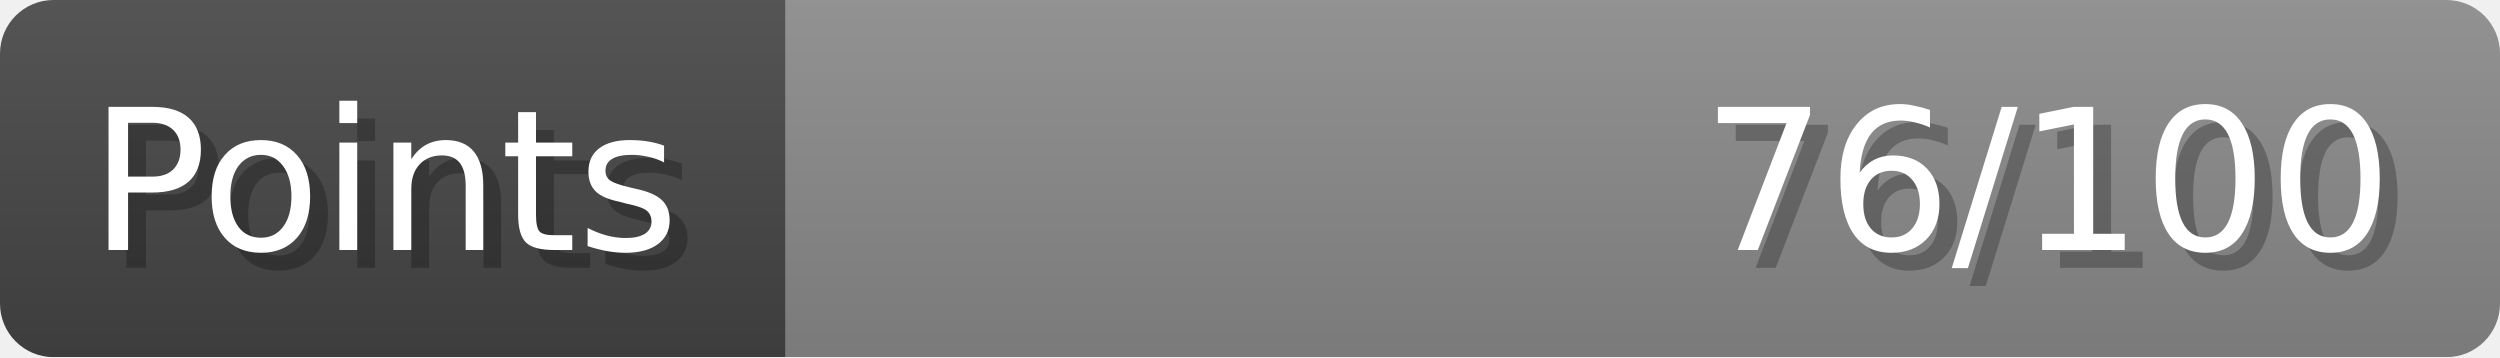
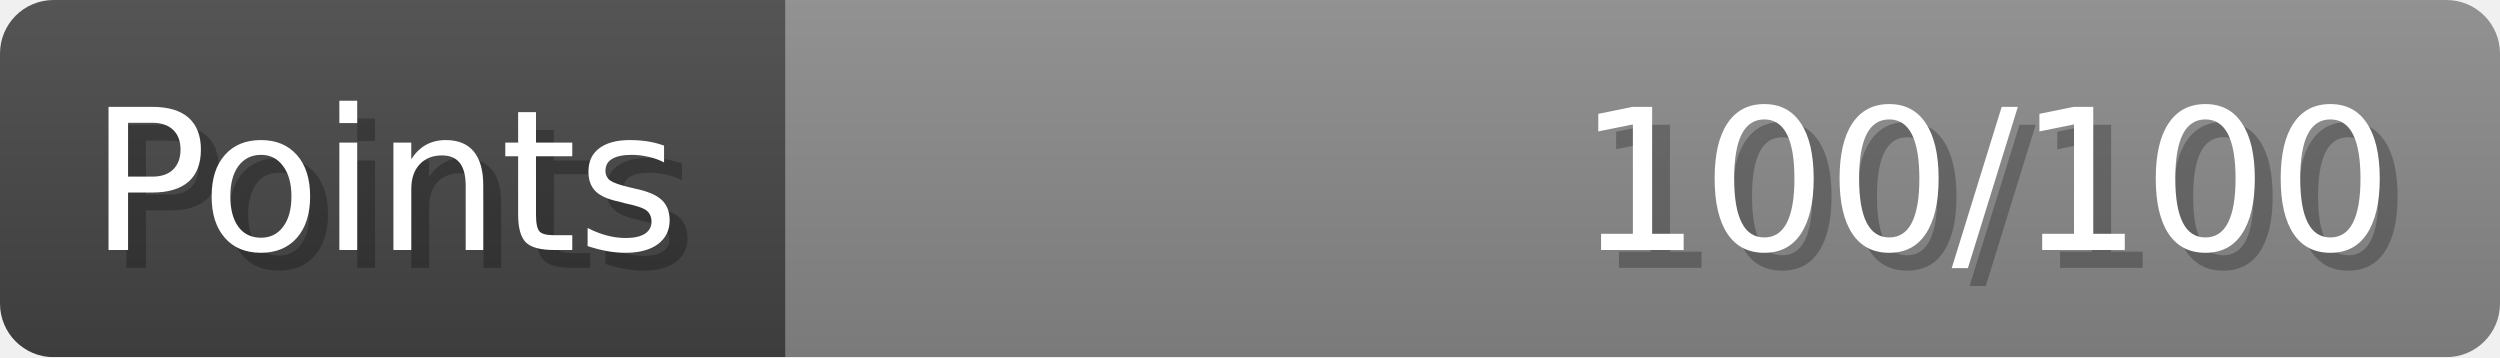
- <svg xmlns="http://www.w3.org/2000/svg" width="140px" height="20px" role="img" aria-label="Points: 76/100">
+ <svg xmlns="http://www.w3.org/2000/svg" width="140px" height="20px" role="img" aria-label="Points: 100/100">
  <linearGradient id="a" x2="0" y2="100%">
    <stop offset="0" stop-opacity=".1" stop-color="#EEE" />
    <stop offset="1" stop-opacity=".1" />
  </linearGradient>
  <mask id="m">
    <rect width="100%" height="100%" rx="3" fill="#FFF" />
  </mask>
  <g mask="url(#m)">
    <rect x="0" y="0" width="44" height="20" fill="#444" />
    <svg x="44" y="0" width="96" height="20">
      <rect width="100%" height="100%" fill="#888888" />
      <rect width="0%" height="100%" fill="#33CC11" transform="">
-         <animate attributeName="width" begin="0.5s" dur="600ms" from="0%" to="76%" repeatCount="1" fill="freeze" calcMode="spline" keyTimes="0; 1" keySplines="0.3, 0.61, 0.355, 1" />
+         <animate attributeName="width" begin="0.5s" dur="600ms" from="0%" to="100%" repeatCount="1" fill="freeze" calcMode="spline" keyTimes="0; 1" keySplines="0.3, 0.61, 0.355, 1" />
      </rect>
    </svg>
    <rect width="140" height="20" fill="url(#a)" />
  </g>
  <g aria-hidden="true" font-size="11" font-family="Verdana, DejaVu Sans, sans-serif" fill="#FFFFFF">
    <text x="6" y="15" fill="#000" opacity="0.25">Points</text>
    <text x="5" y="14">Points</text>
-     <text x="135" y="15" fill="#000" opacity="0.25" text-anchor="end">76/100</text>
-     <text x="134" y="14" text-anchor="end">76/100</text>
+     <text x="135" y="15" fill="#000" opacity="0.25" text-anchor="end">100/100</text>
+     <text x="134" y="14" text-anchor="end">100/100</text>
  </g>
</svg>
